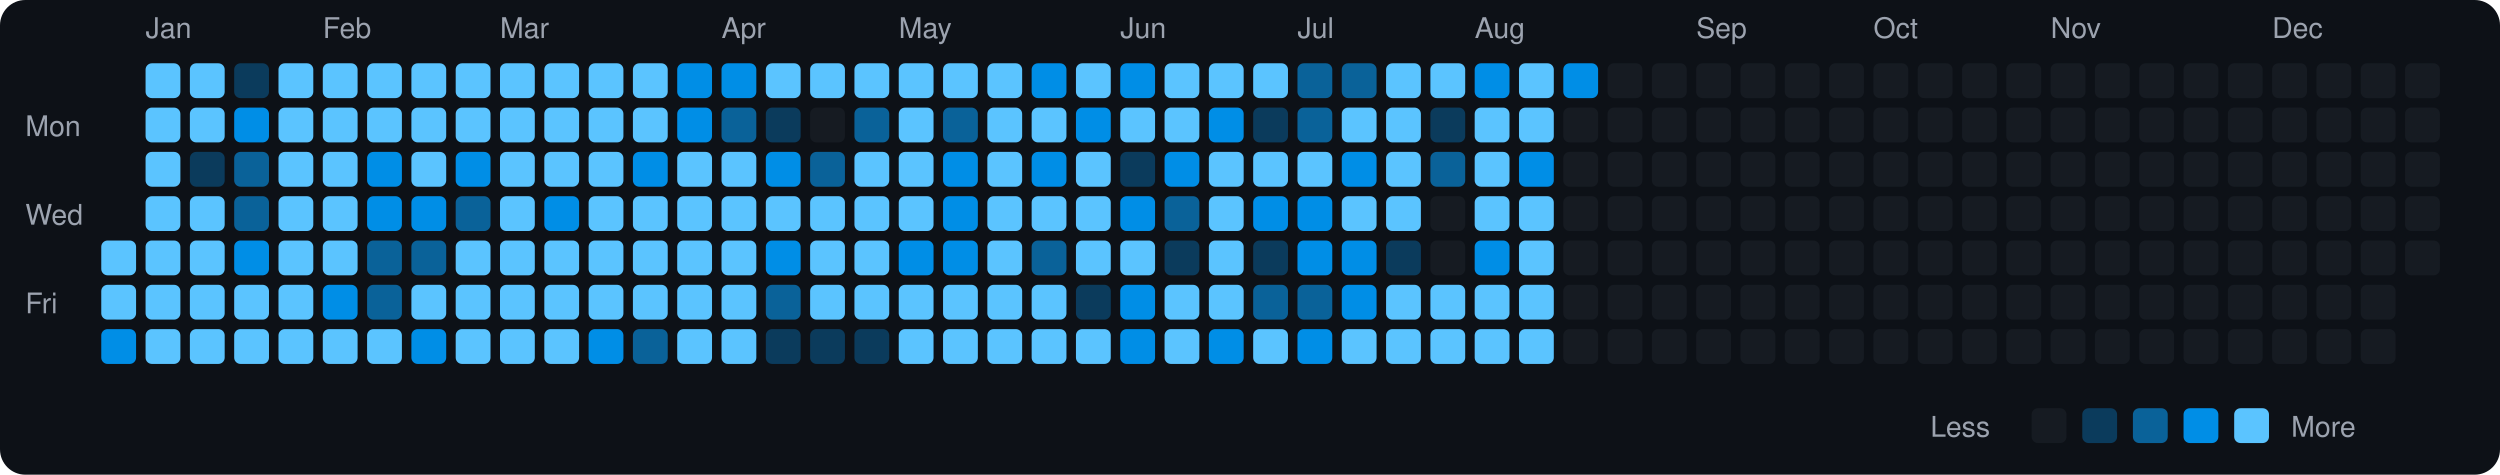
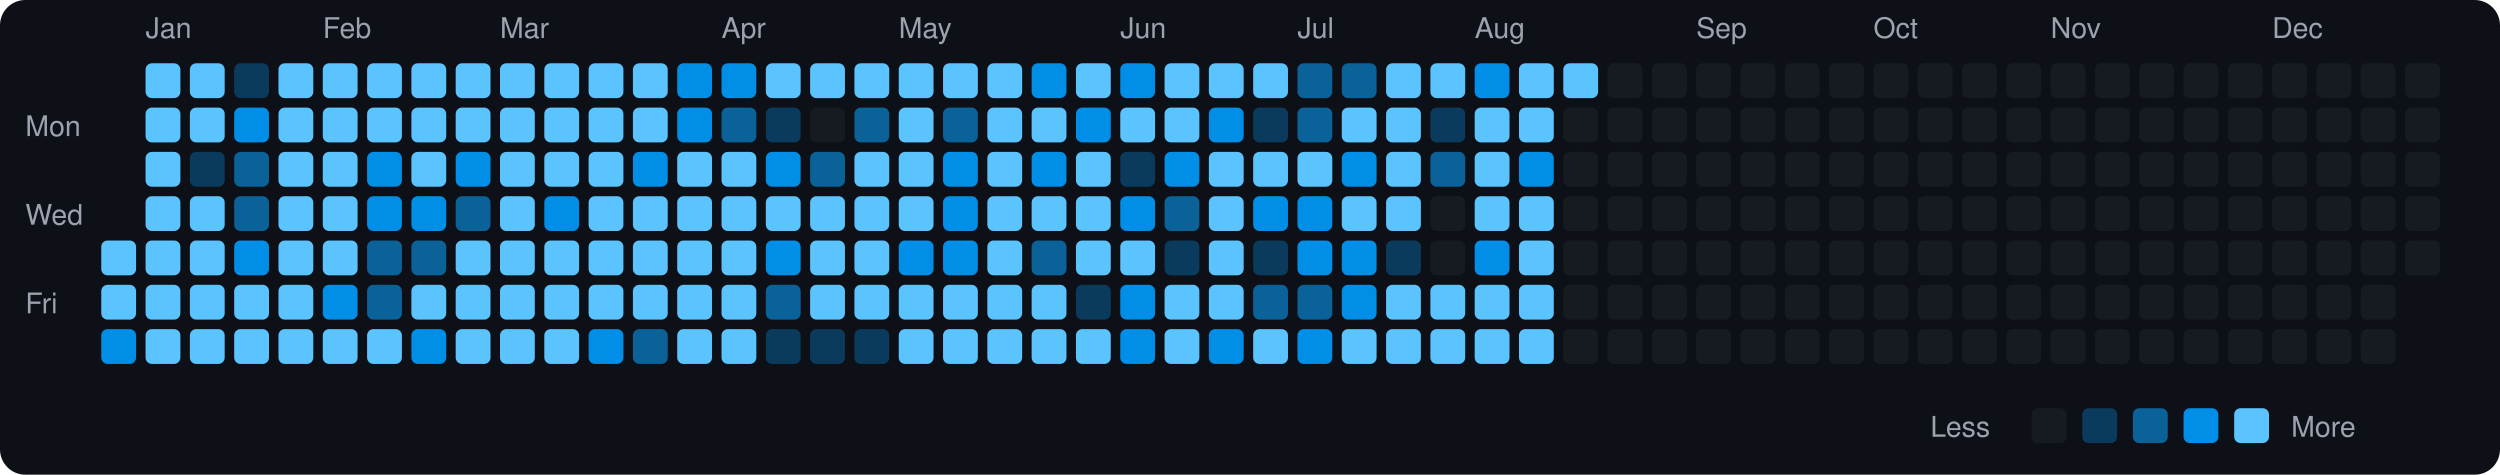
<svg xmlns="http://www.w3.org/2000/svg" viewBox="0 0 790 150" width="790" height="150">
  <rect width="790" height="150" fill="#0d1117" rx="8" ry="8" />
  <text x="8" y="43" fill="#9ca3af" font-size="9" font-family="-apple-system, BlinkMacSystemFont, 'Segoe UI', Helvetica, Arial, sans-serif">Mon</text>
  <text x="8" y="71" fill="#9ca3af" font-size="9" font-family="-apple-system, BlinkMacSystemFont, 'Segoe UI', Helvetica, Arial, sans-serif">Wed</text>
  <text x="8" y="99" fill="#9ca3af" font-size="9" font-family="-apple-system, BlinkMacSystemFont, 'Segoe UI', Helvetica, Arial, sans-serif">Fri</text>
  <rect x="32" y="76" width="11" height="11" rx="2" ry="2" fill="#5bc4ff">
    </rect>
  <rect x="32" y="90" width="11" height="11" rx="2" ry="2" fill="#5bc4ff">
    </rect>
  <rect x="32" y="104" width="11" height="11" rx="2" ry="2" fill="#008ee6">
    </rect>
  <text x="46" y="12" fill="#9ca3af" font-size="9" font-family="-apple-system, BlinkMacSystemFont, 'Segoe UI', Helvetica, Arial, sans-serif">Jan</text>
  <rect x="46" y="20" width="11" height="11" rx="2" ry="2" fill="#5bc4ff">
    </rect>
  <rect x="46" y="34" width="11" height="11" rx="2" ry="2" fill="#5bc4ff">
    </rect>
  <rect x="46" y="48" width="11" height="11" rx="2" ry="2" fill="#5bc4ff">
    </rect>
  <rect x="46" y="62" width="11" height="11" rx="2" ry="2" fill="#5bc4ff">
    </rect>
  <rect x="46" y="76" width="11" height="11" rx="2" ry="2" fill="#5bc4ff">
    </rect>
  <rect x="46" y="90" width="11" height="11" rx="2" ry="2" fill="#5bc4ff">
    </rect>
  <rect x="46" y="104" width="11" height="11" rx="2" ry="2" fill="#5bc4ff">
    </rect>
  <rect x="60" y="20" width="11" height="11" rx="2" ry="2" fill="#5bc4ff">
    </rect>
  <rect x="60" y="34" width="11" height="11" rx="2" ry="2" fill="#5bc4ff">
    </rect>
  <rect x="60" y="48" width="11" height="11" rx="2" ry="2" fill="#0b3b5c">
    </rect>
  <rect x="60" y="62" width="11" height="11" rx="2" ry="2" fill="#5bc4ff">
    </rect>
  <rect x="60" y="76" width="11" height="11" rx="2" ry="2" fill="#5bc4ff">
    </rect>
  <rect x="60" y="90" width="11" height="11" rx="2" ry="2" fill="#5bc4ff">
    </rect>
  <rect x="60" y="104" width="11" height="11" rx="2" ry="2" fill="#5bc4ff">
    </rect>
  <rect x="74" y="20" width="11" height="11" rx="2" ry="2" fill="#0b3b5c">
    </rect>
  <rect x="74" y="34" width="11" height="11" rx="2" ry="2" fill="#008ee6">
    </rect>
  <rect x="74" y="48" width="11" height="11" rx="2" ry="2" fill="#0a6299">
    </rect>
  <rect x="74" y="62" width="11" height="11" rx="2" ry="2" fill="#0a6299">
    </rect>
  <rect x="74" y="76" width="11" height="11" rx="2" ry="2" fill="#008ee6">
    </rect>
  <rect x="74" y="90" width="11" height="11" rx="2" ry="2" fill="#5bc4ff">
    </rect>
  <rect x="74" y="104" width="11" height="11" rx="2" ry="2" fill="#5bc4ff">
    </rect>
  <rect x="88" y="20" width="11" height="11" rx="2" ry="2" fill="#5bc4ff">
    </rect>
  <rect x="88" y="34" width="11" height="11" rx="2" ry="2" fill="#5bc4ff">
    </rect>
  <rect x="88" y="48" width="11" height="11" rx="2" ry="2" fill="#5bc4ff">
    </rect>
  <rect x="88" y="62" width="11" height="11" rx="2" ry="2" fill="#5bc4ff">
    </rect>
  <rect x="88" y="76" width="11" height="11" rx="2" ry="2" fill="#5bc4ff">
    </rect>
  <rect x="88" y="90" width="11" height="11" rx="2" ry="2" fill="#5bc4ff">
    </rect>
  <rect x="88" y="104" width="11" height="11" rx="2" ry="2" fill="#5bc4ff">
    </rect>
  <text x="102" y="12" fill="#9ca3af" font-size="9" font-family="-apple-system, BlinkMacSystemFont, 'Segoe UI', Helvetica, Arial, sans-serif">Feb</text>
  <rect x="102" y="20" width="11" height="11" rx="2" ry="2" fill="#5bc4ff">
    </rect>
  <rect x="102" y="34" width="11" height="11" rx="2" ry="2" fill="#5bc4ff">
    </rect>
  <rect x="102" y="48" width="11" height="11" rx="2" ry="2" fill="#5bc4ff">
    </rect>
  <rect x="102" y="62" width="11" height="11" rx="2" ry="2" fill="#5bc4ff">
    </rect>
  <rect x="102" y="76" width="11" height="11" rx="2" ry="2" fill="#5bc4ff">
    </rect>
  <rect x="102" y="90" width="11" height="11" rx="2" ry="2" fill="#008ee6">
    </rect>
  <rect x="102" y="104" width="11" height="11" rx="2" ry="2" fill="#5bc4ff">
    </rect>
  <rect x="116" y="20" width="11" height="11" rx="2" ry="2" fill="#5bc4ff">
    </rect>
  <rect x="116" y="34" width="11" height="11" rx="2" ry="2" fill="#5bc4ff">
    </rect>
  <rect x="116" y="48" width="11" height="11" rx="2" ry="2" fill="#008ee6">
    </rect>
  <rect x="116" y="62" width="11" height="11" rx="2" ry="2" fill="#008ee6">
    </rect>
  <rect x="116" y="76" width="11" height="11" rx="2" ry="2" fill="#0a6299">
    </rect>
  <rect x="116" y="90" width="11" height="11" rx="2" ry="2" fill="#0a6299">
    </rect>
  <rect x="116" y="104" width="11" height="11" rx="2" ry="2" fill="#5bc4ff">
    </rect>
  <rect x="130" y="20" width="11" height="11" rx="2" ry="2" fill="#5bc4ff">
    </rect>
  <rect x="130" y="34" width="11" height="11" rx="2" ry="2" fill="#5bc4ff">
    </rect>
  <rect x="130" y="48" width="11" height="11" rx="2" ry="2" fill="#5bc4ff">
    </rect>
  <rect x="130" y="62" width="11" height="11" rx="2" ry="2" fill="#008ee6">
    </rect>
  <rect x="130" y="76" width="11" height="11" rx="2" ry="2" fill="#0a6299">
    </rect>
  <rect x="130" y="90" width="11" height="11" rx="2" ry="2" fill="#5bc4ff">
    </rect>
  <rect x="130" y="104" width="11" height="11" rx="2" ry="2" fill="#008ee6">
    </rect>
  <rect x="144" y="20" width="11" height="11" rx="2" ry="2" fill="#5bc4ff">
    </rect>
  <rect x="144" y="34" width="11" height="11" rx="2" ry="2" fill="#5bc4ff">
    </rect>
  <rect x="144" y="48" width="11" height="11" rx="2" ry="2" fill="#008ee6">
    </rect>
  <rect x="144" y="62" width="11" height="11" rx="2" ry="2" fill="#0a6299">
    </rect>
  <rect x="144" y="76" width="11" height="11" rx="2" ry="2" fill="#5bc4ff">
    </rect>
  <rect x="144" y="90" width="11" height="11" rx="2" ry="2" fill="#5bc4ff">
    </rect>
  <rect x="144" y="104" width="11" height="11" rx="2" ry="2" fill="#5bc4ff">
    </rect>
  <text x="158" y="12" fill="#9ca3af" font-size="9" font-family="-apple-system, BlinkMacSystemFont, 'Segoe UI', Helvetica, Arial, sans-serif">Mar</text>
  <rect x="158" y="20" width="11" height="11" rx="2" ry="2" fill="#5bc4ff">
    </rect>
  <rect x="158" y="34" width="11" height="11" rx="2" ry="2" fill="#5bc4ff">
    </rect>
  <rect x="158" y="48" width="11" height="11" rx="2" ry="2" fill="#5bc4ff">
    </rect>
  <rect x="158" y="62" width="11" height="11" rx="2" ry="2" fill="#5bc4ff">
    </rect>
  <rect x="158" y="76" width="11" height="11" rx="2" ry="2" fill="#5bc4ff">
    </rect>
  <rect x="158" y="90" width="11" height="11" rx="2" ry="2" fill="#5bc4ff">
    </rect>
  <rect x="158" y="104" width="11" height="11" rx="2" ry="2" fill="#5bc4ff">
    </rect>
  <rect x="172" y="20" width="11" height="11" rx="2" ry="2" fill="#5bc4ff">
    </rect>
  <rect x="172" y="34" width="11" height="11" rx="2" ry="2" fill="#5bc4ff">
    </rect>
  <rect x="172" y="48" width="11" height="11" rx="2" ry="2" fill="#5bc4ff">
    </rect>
  <rect x="172" y="62" width="11" height="11" rx="2" ry="2" fill="#008ee6">
    </rect>
  <rect x="172" y="76" width="11" height="11" rx="2" ry="2" fill="#5bc4ff">
    </rect>
  <rect x="172" y="90" width="11" height="11" rx="2" ry="2" fill="#5bc4ff">
    </rect>
  <rect x="172" y="104" width="11" height="11" rx="2" ry="2" fill="#5bc4ff">
    </rect>
  <rect x="186" y="20" width="11" height="11" rx="2" ry="2" fill="#5bc4ff">
    </rect>
  <rect x="186" y="34" width="11" height="11" rx="2" ry="2" fill="#5bc4ff">
    </rect>
  <rect x="186" y="48" width="11" height="11" rx="2" ry="2" fill="#5bc4ff">
    </rect>
  <rect x="186" y="62" width="11" height="11" rx="2" ry="2" fill="#5bc4ff">
    </rect>
  <rect x="186" y="76" width="11" height="11" rx="2" ry="2" fill="#5bc4ff">
    </rect>
  <rect x="186" y="90" width="11" height="11" rx="2" ry="2" fill="#5bc4ff">
    </rect>
  <rect x="186" y="104" width="11" height="11" rx="2" ry="2" fill="#008ee6">
    </rect>
  <rect x="200" y="20" width="11" height="11" rx="2" ry="2" fill="#5bc4ff">
    </rect>
  <rect x="200" y="34" width="11" height="11" rx="2" ry="2" fill="#5bc4ff">
    </rect>
  <rect x="200" y="48" width="11" height="11" rx="2" ry="2" fill="#008ee6">
    </rect>
  <rect x="200" y="62" width="11" height="11" rx="2" ry="2" fill="#5bc4ff">
    </rect>
  <rect x="200" y="76" width="11" height="11" rx="2" ry="2" fill="#5bc4ff">
    </rect>
  <rect x="200" y="90" width="11" height="11" rx="2" ry="2" fill="#5bc4ff">
    </rect>
  <rect x="200" y="104" width="11" height="11" rx="2" ry="2" fill="#0a6299">
    </rect>
  <rect x="214" y="20" width="11" height="11" rx="2" ry="2" fill="#008ee6">
    </rect>
  <rect x="214" y="34" width="11" height="11" rx="2" ry="2" fill="#008ee6">
    </rect>
  <rect x="214" y="48" width="11" height="11" rx="2" ry="2" fill="#5bc4ff">
    </rect>
  <rect x="214" y="62" width="11" height="11" rx="2" ry="2" fill="#5bc4ff">
    </rect>
  <rect x="214" y="76" width="11" height="11" rx="2" ry="2" fill="#5bc4ff">
    </rect>
  <rect x="214" y="90" width="11" height="11" rx="2" ry="2" fill="#5bc4ff">
    </rect>
  <rect x="214" y="104" width="11" height="11" rx="2" ry="2" fill="#5bc4ff">
    </rect>
  <text x="228" y="12" fill="#9ca3af" font-size="9" font-family="-apple-system, BlinkMacSystemFont, 'Segoe UI', Helvetica, Arial, sans-serif">Apr</text>
  <rect x="228" y="20" width="11" height="11" rx="2" ry="2" fill="#008ee6">
    </rect>
  <rect x="228" y="34" width="11" height="11" rx="2" ry="2" fill="#0a6299">
    </rect>
  <rect x="228" y="48" width="11" height="11" rx="2" ry="2" fill="#5bc4ff">
    </rect>
  <rect x="228" y="62" width="11" height="11" rx="2" ry="2" fill="#5bc4ff">
    </rect>
  <rect x="228" y="76" width="11" height="11" rx="2" ry="2" fill="#5bc4ff">
    </rect>
  <rect x="228" y="90" width="11" height="11" rx="2" ry="2" fill="#5bc4ff">
    </rect>
  <rect x="228" y="104" width="11" height="11" rx="2" ry="2" fill="#5bc4ff">
    </rect>
  <rect x="242" y="20" width="11" height="11" rx="2" ry="2" fill="#5bc4ff">
    </rect>
  <rect x="242" y="34" width="11" height="11" rx="2" ry="2" fill="#0b3b5c">
    </rect>
  <rect x="242" y="48" width="11" height="11" rx="2" ry="2" fill="#008ee6">
    </rect>
  <rect x="242" y="62" width="11" height="11" rx="2" ry="2" fill="#5bc4ff">
    </rect>
  <rect x="242" y="76" width="11" height="11" rx="2" ry="2" fill="#008ee6">
    </rect>
  <rect x="242" y="90" width="11" height="11" rx="2" ry="2" fill="#0a6299">
    </rect>
  <rect x="242" y="104" width="11" height="11" rx="2" ry="2" fill="#0b3b5c">
    </rect>
  <rect x="256" y="20" width="11" height="11" rx="2" ry="2" fill="#5bc4ff">
    </rect>
  <rect x="256" y="34" width="11" height="11" rx="2" ry="2" fill="#161b22">
    </rect>
  <rect x="256" y="48" width="11" height="11" rx="2" ry="2" fill="#0a6299">
    </rect>
  <rect x="256" y="62" width="11" height="11" rx="2" ry="2" fill="#5bc4ff">
    </rect>
  <rect x="256" y="76" width="11" height="11" rx="2" ry="2" fill="#5bc4ff">
    </rect>
  <rect x="256" y="90" width="11" height="11" rx="2" ry="2" fill="#5bc4ff">
    </rect>
  <rect x="256" y="104" width="11" height="11" rx="2" ry="2" fill="#0b3b5c">
    </rect>
  <rect x="270" y="20" width="11" height="11" rx="2" ry="2" fill="#5bc4ff">
    </rect>
  <rect x="270" y="34" width="11" height="11" rx="2" ry="2" fill="#0a6299">
    </rect>
  <rect x="270" y="48" width="11" height="11" rx="2" ry="2" fill="#5bc4ff">
    </rect>
  <rect x="270" y="62" width="11" height="11" rx="2" ry="2" fill="#5bc4ff">
    </rect>
  <rect x="270" y="76" width="11" height="11" rx="2" ry="2" fill="#5bc4ff">
    </rect>
  <rect x="270" y="90" width="11" height="11" rx="2" ry="2" fill="#5bc4ff">
    </rect>
  <rect x="270" y="104" width="11" height="11" rx="2" ry="2" fill="#0b3b5c">
    </rect>
  <text x="284" y="12" fill="#9ca3af" font-size="9" font-family="-apple-system, BlinkMacSystemFont, 'Segoe UI', Helvetica, Arial, sans-serif">May</text>
  <rect x="284" y="20" width="11" height="11" rx="2" ry="2" fill="#5bc4ff">
    </rect>
  <rect x="284" y="34" width="11" height="11" rx="2" ry="2" fill="#5bc4ff">
    </rect>
  <rect x="284" y="48" width="11" height="11" rx="2" ry="2" fill="#5bc4ff">
    </rect>
  <rect x="284" y="62" width="11" height="11" rx="2" ry="2" fill="#5bc4ff">
    </rect>
  <rect x="284" y="76" width="11" height="11" rx="2" ry="2" fill="#008ee6">
    </rect>
  <rect x="284" y="90" width="11" height="11" rx="2" ry="2" fill="#5bc4ff">
    </rect>
  <rect x="284" y="104" width="11" height="11" rx="2" ry="2" fill="#5bc4ff">
    </rect>
  <rect x="298" y="20" width="11" height="11" rx="2" ry="2" fill="#5bc4ff">
    </rect>
  <rect x="298" y="34" width="11" height="11" rx="2" ry="2" fill="#0a6299">
    </rect>
  <rect x="298" y="48" width="11" height="11" rx="2" ry="2" fill="#008ee6">
    </rect>
  <rect x="298" y="62" width="11" height="11" rx="2" ry="2" fill="#008ee6">
    </rect>
  <rect x="298" y="76" width="11" height="11" rx="2" ry="2" fill="#008ee6">
    </rect>
  <rect x="298" y="90" width="11" height="11" rx="2" ry="2" fill="#5bc4ff">
    </rect>
  <rect x="298" y="104" width="11" height="11" rx="2" ry="2" fill="#5bc4ff">
    </rect>
  <rect x="312" y="20" width="11" height="11" rx="2" ry="2" fill="#5bc4ff">
    </rect>
  <rect x="312" y="34" width="11" height="11" rx="2" ry="2" fill="#5bc4ff">
    </rect>
  <rect x="312" y="48" width="11" height="11" rx="2" ry="2" fill="#5bc4ff">
    </rect>
  <rect x="312" y="62" width="11" height="11" rx="2" ry="2" fill="#5bc4ff">
    </rect>
  <rect x="312" y="76" width="11" height="11" rx="2" ry="2" fill="#5bc4ff">
    </rect>
  <rect x="312" y="90" width="11" height="11" rx="2" ry="2" fill="#5bc4ff">
    </rect>
  <rect x="312" y="104" width="11" height="11" rx="2" ry="2" fill="#5bc4ff">
    </rect>
  <rect x="326" y="20" width="11" height="11" rx="2" ry="2" fill="#008ee6">
    </rect>
  <rect x="326" y="34" width="11" height="11" rx="2" ry="2" fill="#5bc4ff">
    </rect>
  <rect x="326" y="48" width="11" height="11" rx="2" ry="2" fill="#008ee6">
    </rect>
  <rect x="326" y="62" width="11" height="11" rx="2" ry="2" fill="#5bc4ff">
    </rect>
  <rect x="326" y="76" width="11" height="11" rx="2" ry="2" fill="#0a6299">
    </rect>
  <rect x="326" y="90" width="11" height="11" rx="2" ry="2" fill="#5bc4ff">
    </rect>
  <rect x="326" y="104" width="11" height="11" rx="2" ry="2" fill="#5bc4ff">
    </rect>
  <rect x="340" y="20" width="11" height="11" rx="2" ry="2" fill="#5bc4ff">
    </rect>
  <rect x="340" y="34" width="11" height="11" rx="2" ry="2" fill="#008ee6">
    </rect>
  <rect x="340" y="48" width="11" height="11" rx="2" ry="2" fill="#5bc4ff">
    </rect>
  <rect x="340" y="62" width="11" height="11" rx="2" ry="2" fill="#5bc4ff">
    </rect>
  <rect x="340" y="76" width="11" height="11" rx="2" ry="2" fill="#5bc4ff">
    </rect>
  <rect x="340" y="90" width="11" height="11" rx="2" ry="2" fill="#0b3b5c">
    </rect>
  <rect x="340" y="104" width="11" height="11" rx="2" ry="2" fill="#5bc4ff">
    </rect>
  <text x="354" y="12" fill="#9ca3af" font-size="9" font-family="-apple-system, BlinkMacSystemFont, 'Segoe UI', Helvetica, Arial, sans-serif">Jun</text>
  <rect x="354" y="20" width="11" height="11" rx="2" ry="2" fill="#008ee6">
    </rect>
  <rect x="354" y="34" width="11" height="11" rx="2" ry="2" fill="#5bc4ff">
    </rect>
  <rect x="354" y="48" width="11" height="11" rx="2" ry="2" fill="#0b3b5c">
    </rect>
  <rect x="354" y="62" width="11" height="11" rx="2" ry="2" fill="#008ee6">
    </rect>
  <rect x="354" y="76" width="11" height="11" rx="2" ry="2" fill="#5bc4ff">
    </rect>
  <rect x="354" y="90" width="11" height="11" rx="2" ry="2" fill="#008ee6">
    </rect>
  <rect x="354" y="104" width="11" height="11" rx="2" ry="2" fill="#008ee6">
    </rect>
  <rect x="368" y="20" width="11" height="11" rx="2" ry="2" fill="#5bc4ff">
    </rect>
  <rect x="368" y="34" width="11" height="11" rx="2" ry="2" fill="#5bc4ff">
    </rect>
  <rect x="368" y="48" width="11" height="11" rx="2" ry="2" fill="#008ee6">
    </rect>
  <rect x="368" y="62" width="11" height="11" rx="2" ry="2" fill="#0a6299">
    </rect>
  <rect x="368" y="76" width="11" height="11" rx="2" ry="2" fill="#0b3b5c">
    </rect>
  <rect x="368" y="90" width="11" height="11" rx="2" ry="2" fill="#5bc4ff">
    </rect>
  <rect x="368" y="104" width="11" height="11" rx="2" ry="2" fill="#5bc4ff">
    </rect>
  <rect x="382" y="20" width="11" height="11" rx="2" ry="2" fill="#5bc4ff">
    </rect>
  <rect x="382" y="34" width="11" height="11" rx="2" ry="2" fill="#008ee6">
    </rect>
  <rect x="382" y="48" width="11" height="11" rx="2" ry="2" fill="#5bc4ff">
    </rect>
  <rect x="382" y="62" width="11" height="11" rx="2" ry="2" fill="#5bc4ff">
    </rect>
  <rect x="382" y="76" width="11" height="11" rx="2" ry="2" fill="#5bc4ff">
    </rect>
  <rect x="382" y="90" width="11" height="11" rx="2" ry="2" fill="#5bc4ff">
    </rect>
  <rect x="382" y="104" width="11" height="11" rx="2" ry="2" fill="#008ee6">
    </rect>
  <rect x="396" y="20" width="11" height="11" rx="2" ry="2" fill="#5bc4ff">
    </rect>
  <rect x="396" y="34" width="11" height="11" rx="2" ry="2" fill="#0b3b5c">
    </rect>
  <rect x="396" y="48" width="11" height="11" rx="2" ry="2" fill="#5bc4ff">
    </rect>
  <rect x="396" y="62" width="11" height="11" rx="2" ry="2" fill="#008ee6">
    </rect>
  <rect x="396" y="76" width="11" height="11" rx="2" ry="2" fill="#0b3b5c">
    </rect>
  <rect x="396" y="90" width="11" height="11" rx="2" ry="2" fill="#0a6299">
    </rect>
  <rect x="396" y="104" width="11" height="11" rx="2" ry="2" fill="#5bc4ff">
    </rect>
  <text x="410" y="12" fill="#9ca3af" font-size="9" font-family="-apple-system, BlinkMacSystemFont, 'Segoe UI', Helvetica, Arial, sans-serif">Jul</text>
  <rect x="410" y="20" width="11" height="11" rx="2" ry="2" fill="#0a6299">
    </rect>
  <rect x="410" y="34" width="11" height="11" rx="2" ry="2" fill="#0a6299">
    </rect>
  <rect x="410" y="48" width="11" height="11" rx="2" ry="2" fill="#5bc4ff">
    </rect>
  <rect x="410" y="62" width="11" height="11" rx="2" ry="2" fill="#008ee6">
    </rect>
  <rect x="410" y="76" width="11" height="11" rx="2" ry="2" fill="#008ee6">
    </rect>
  <rect x="410" y="90" width="11" height="11" rx="2" ry="2" fill="#0a6299">
    </rect>
  <rect x="410" y="104" width="11" height="11" rx="2" ry="2" fill="#008ee6">
    </rect>
  <rect x="424" y="20" width="11" height="11" rx="2" ry="2" fill="#0a6299">
    </rect>
  <rect x="424" y="34" width="11" height="11" rx="2" ry="2" fill="#5bc4ff">
    </rect>
  <rect x="424" y="48" width="11" height="11" rx="2" ry="2" fill="#008ee6">
    </rect>
  <rect x="424" y="62" width="11" height="11" rx="2" ry="2" fill="#5bc4ff">
    </rect>
  <rect x="424" y="76" width="11" height="11" rx="2" ry="2" fill="#008ee6">
    </rect>
  <rect x="424" y="90" width="11" height="11" rx="2" ry="2" fill="#008ee6">
    </rect>
  <rect x="424" y="104" width="11" height="11" rx="2" ry="2" fill="#5bc4ff">
    </rect>
  <rect x="438" y="20" width="11" height="11" rx="2" ry="2" fill="#5bc4ff">
    </rect>
  <rect x="438" y="34" width="11" height="11" rx="2" ry="2" fill="#5bc4ff">
    </rect>
  <rect x="438" y="48" width="11" height="11" rx="2" ry="2" fill="#5bc4ff">
    </rect>
  <rect x="438" y="62" width="11" height="11" rx="2" ry="2" fill="#5bc4ff">
    </rect>
  <rect x="438" y="76" width="11" height="11" rx="2" ry="2" fill="#0b3b5c">
    </rect>
  <rect x="438" y="90" width="11" height="11" rx="2" ry="2" fill="#5bc4ff">
    </rect>
  <rect x="438" y="104" width="11" height="11" rx="2" ry="2" fill="#5bc4ff">
    </rect>
  <rect x="452" y="20" width="11" height="11" rx="2" ry="2" fill="#5bc4ff">
    </rect>
  <rect x="452" y="34" width="11" height="11" rx="2" ry="2" fill="#0b3b5c">
    </rect>
  <rect x="452" y="48" width="11" height="11" rx="2" ry="2" fill="#0a6299">
    </rect>
  <rect x="452" y="62" width="11" height="11" rx="2" ry="2" fill="#161b22">
    </rect>
  <rect x="452" y="76" width="11" height="11" rx="2" ry="2" fill="#161b22">
    </rect>
  <rect x="452" y="90" width="11" height="11" rx="2" ry="2" fill="#5bc4ff">
    </rect>
  <rect x="452" y="104" width="11" height="11" rx="2" ry="2" fill="#5bc4ff">
    </rect>
  <text x="466" y="12" fill="#9ca3af" font-size="9" font-family="-apple-system, BlinkMacSystemFont, 'Segoe UI', Helvetica, Arial, sans-serif">Aug</text>
  <rect x="466" y="20" width="11" height="11" rx="2" ry="2" fill="#008ee6">
    </rect>
  <rect x="466" y="34" width="11" height="11" rx="2" ry="2" fill="#5bc4ff">
    </rect>
  <rect x="466" y="48" width="11" height="11" rx="2" ry="2" fill="#5bc4ff">
    </rect>
  <rect x="466" y="62" width="11" height="11" rx="2" ry="2" fill="#5bc4ff">
    </rect>
  <rect x="466" y="76" width="11" height="11" rx="2" ry="2" fill="#008ee6">
    </rect>
  <rect x="466" y="90" width="11" height="11" rx="2" ry="2" fill="#5bc4ff">
    </rect>
  <rect x="466" y="104" width="11" height="11" rx="2" ry="2" fill="#5bc4ff">
    </rect>
  <rect x="480" y="20" width="11" height="11" rx="2" ry="2" fill="#5bc4ff">
    </rect>
  <rect x="480" y="34" width="11" height="11" rx="2" ry="2" fill="#5bc4ff">
    </rect>
  <rect x="480" y="48" width="11" height="11" rx="2" ry="2" fill="#008ee6">
    </rect>
  <rect x="480" y="62" width="11" height="11" rx="2" ry="2" fill="#5bc4ff">
    </rect>
  <rect x="480" y="76" width="11" height="11" rx="2" ry="2" fill="#5bc4ff">
    </rect>
  <rect x="480" y="90" width="11" height="11" rx="2" ry="2" fill="#5bc4ff">
    </rect>
  <rect x="480" y="104" width="11" height="11" rx="2" ry="2" fill="#5bc4ff">
    </rect>
-   <rect x="494" y="20" width="11" height="11" rx="2" ry="2" fill="#008ee6">
+   <rect x="494" y="20" width="11" height="11" rx="2" ry="2" fill="#5bc4ff">
    </rect>
  <rect x="494" y="34" width="11" height="11" rx="2" ry="2" fill="#161b22">
    </rect>
  <rect x="494" y="48" width="11" height="11" rx="2" ry="2" fill="#161b22">
    </rect>
  <rect x="494" y="62" width="11" height="11" rx="2" ry="2" fill="#161b22">
    </rect>
  <rect x="494" y="76" width="11" height="11" rx="2" ry="2" fill="#161b22">
    </rect>
  <rect x="494" y="90" width="11" height="11" rx="2" ry="2" fill="#161b22">
    </rect>
  <rect x="494" y="104" width="11" height="11" rx="2" ry="2" fill="#161b22">
    </rect>
  <rect x="508" y="20" width="11" height="11" rx="2" ry="2" fill="#161b22">
    </rect>
  <rect x="508" y="34" width="11" height="11" rx="2" ry="2" fill="#161b22">
    </rect>
  <rect x="508" y="48" width="11" height="11" rx="2" ry="2" fill="#161b22">
    </rect>
  <rect x="508" y="62" width="11" height="11" rx="2" ry="2" fill="#161b22">
    </rect>
  <rect x="508" y="76" width="11" height="11" rx="2" ry="2" fill="#161b22">
    </rect>
  <rect x="508" y="90" width="11" height="11" rx="2" ry="2" fill="#161b22">
    </rect>
  <rect x="508" y="104" width="11" height="11" rx="2" ry="2" fill="#161b22">
    </rect>
  <rect x="522" y="20" width="11" height="11" rx="2" ry="2" fill="#161b22">
    </rect>
  <rect x="522" y="34" width="11" height="11" rx="2" ry="2" fill="#161b22">
    </rect>
  <rect x="522" y="48" width="11" height="11" rx="2" ry="2" fill="#161b22">
    </rect>
  <rect x="522" y="62" width="11" height="11" rx="2" ry="2" fill="#161b22">
    </rect>
  <rect x="522" y="76" width="11" height="11" rx="2" ry="2" fill="#161b22">
    </rect>
  <rect x="522" y="90" width="11" height="11" rx="2" ry="2" fill="#161b22">
    </rect>
  <rect x="522" y="104" width="11" height="11" rx="2" ry="2" fill="#161b22">
    </rect>
  <text x="536" y="12" fill="#9ca3af" font-size="9" font-family="-apple-system, BlinkMacSystemFont, 'Segoe UI', Helvetica, Arial, sans-serif">Sep</text>
  <rect x="536" y="20" width="11" height="11" rx="2" ry="2" fill="#161b22">
    </rect>
  <rect x="536" y="34" width="11" height="11" rx="2" ry="2" fill="#161b22">
    </rect>
  <rect x="536" y="48" width="11" height="11" rx="2" ry="2" fill="#161b22">
    </rect>
  <rect x="536" y="62" width="11" height="11" rx="2" ry="2" fill="#161b22">
    </rect>
  <rect x="536" y="76" width="11" height="11" rx="2" ry="2" fill="#161b22">
    </rect>
  <rect x="536" y="90" width="11" height="11" rx="2" ry="2" fill="#161b22">
    </rect>
  <rect x="536" y="104" width="11" height="11" rx="2" ry="2" fill="#161b22">
    </rect>
  <rect x="550" y="20" width="11" height="11" rx="2" ry="2" fill="#161b22">
    </rect>
  <rect x="550" y="34" width="11" height="11" rx="2" ry="2" fill="#161b22">
    </rect>
  <rect x="550" y="48" width="11" height="11" rx="2" ry="2" fill="#161b22">
    </rect>
  <rect x="550" y="62" width="11" height="11" rx="2" ry="2" fill="#161b22">
    </rect>
  <rect x="550" y="76" width="11" height="11" rx="2" ry="2" fill="#161b22">
    </rect>
  <rect x="550" y="90" width="11" height="11" rx="2" ry="2" fill="#161b22">
    </rect>
  <rect x="550" y="104" width="11" height="11" rx="2" ry="2" fill="#161b22">
    </rect>
  <rect x="564" y="20" width="11" height="11" rx="2" ry="2" fill="#161b22">
    </rect>
  <rect x="564" y="34" width="11" height="11" rx="2" ry="2" fill="#161b22">
    </rect>
  <rect x="564" y="48" width="11" height="11" rx="2" ry="2" fill="#161b22">
    </rect>
  <rect x="564" y="62" width="11" height="11" rx="2" ry="2" fill="#161b22">
    </rect>
  <rect x="564" y="76" width="11" height="11" rx="2" ry="2" fill="#161b22">
    </rect>
  <rect x="564" y="90" width="11" height="11" rx="2" ry="2" fill="#161b22">
    </rect>
  <rect x="564" y="104" width="11" height="11" rx="2" ry="2" fill="#161b22">
    </rect>
  <rect x="578" y="20" width="11" height="11" rx="2" ry="2" fill="#161b22">
    </rect>
  <rect x="578" y="34" width="11" height="11" rx="2" ry="2" fill="#161b22">
    </rect>
  <rect x="578" y="48" width="11" height="11" rx="2" ry="2" fill="#161b22">
    </rect>
  <rect x="578" y="62" width="11" height="11" rx="2" ry="2" fill="#161b22">
    </rect>
  <rect x="578" y="76" width="11" height="11" rx="2" ry="2" fill="#161b22">
    </rect>
  <rect x="578" y="90" width="11" height="11" rx="2" ry="2" fill="#161b22">
    </rect>
  <rect x="578" y="104" width="11" height="11" rx="2" ry="2" fill="#161b22">
    </rect>
  <text x="592" y="12" fill="#9ca3af" font-size="9" font-family="-apple-system, BlinkMacSystemFont, 'Segoe UI', Helvetica, Arial, sans-serif">Oct</text>
  <rect x="592" y="20" width="11" height="11" rx="2" ry="2" fill="#161b22">
    </rect>
  <rect x="592" y="34" width="11" height="11" rx="2" ry="2" fill="#161b22">
    </rect>
  <rect x="592" y="48" width="11" height="11" rx="2" ry="2" fill="#161b22">
    </rect>
  <rect x="592" y="62" width="11" height="11" rx="2" ry="2" fill="#161b22">
    </rect>
  <rect x="592" y="76" width="11" height="11" rx="2" ry="2" fill="#161b22">
    </rect>
  <rect x="592" y="90" width="11" height="11" rx="2" ry="2" fill="#161b22">
    </rect>
  <rect x="592" y="104" width="11" height="11" rx="2" ry="2" fill="#161b22">
    </rect>
  <rect x="606" y="20" width="11" height="11" rx="2" ry="2" fill="#161b22">
    </rect>
  <rect x="606" y="34" width="11" height="11" rx="2" ry="2" fill="#161b22">
    </rect>
  <rect x="606" y="48" width="11" height="11" rx="2" ry="2" fill="#161b22">
    </rect>
  <rect x="606" y="62" width="11" height="11" rx="2" ry="2" fill="#161b22">
    </rect>
  <rect x="606" y="76" width="11" height="11" rx="2" ry="2" fill="#161b22">
    </rect>
  <rect x="606" y="90" width="11" height="11" rx="2" ry="2" fill="#161b22">
    </rect>
  <rect x="606" y="104" width="11" height="11" rx="2" ry="2" fill="#161b22">
    </rect>
  <rect x="620" y="20" width="11" height="11" rx="2" ry="2" fill="#161b22">
    </rect>
  <rect x="620" y="34" width="11" height="11" rx="2" ry="2" fill="#161b22">
    </rect>
  <rect x="620" y="48" width="11" height="11" rx="2" ry="2" fill="#161b22">
    </rect>
  <rect x="620" y="62" width="11" height="11" rx="2" ry="2" fill="#161b22">
    </rect>
  <rect x="620" y="76" width="11" height="11" rx="2" ry="2" fill="#161b22">
    </rect>
  <rect x="620" y="90" width="11" height="11" rx="2" ry="2" fill="#161b22">
    </rect>
  <rect x="620" y="104" width="11" height="11" rx="2" ry="2" fill="#161b22">
    </rect>
  <rect x="634" y="20" width="11" height="11" rx="2" ry="2" fill="#161b22">
    </rect>
  <rect x="634" y="34" width="11" height="11" rx="2" ry="2" fill="#161b22">
    </rect>
  <rect x="634" y="48" width="11" height="11" rx="2" ry="2" fill="#161b22">
    </rect>
  <rect x="634" y="62" width="11" height="11" rx="2" ry="2" fill="#161b22">
    </rect>
  <rect x="634" y="76" width="11" height="11" rx="2" ry="2" fill="#161b22">
    </rect>
  <rect x="634" y="90" width="11" height="11" rx="2" ry="2" fill="#161b22">
    </rect>
  <rect x="634" y="104" width="11" height="11" rx="2" ry="2" fill="#161b22">
    </rect>
  <text x="648" y="12" fill="#9ca3af" font-size="9" font-family="-apple-system, BlinkMacSystemFont, 'Segoe UI', Helvetica, Arial, sans-serif">Nov</text>
  <rect x="648" y="20" width="11" height="11" rx="2" ry="2" fill="#161b22">
    </rect>
  <rect x="648" y="34" width="11" height="11" rx="2" ry="2" fill="#161b22">
    </rect>
  <rect x="648" y="48" width="11" height="11" rx="2" ry="2" fill="#161b22">
    </rect>
  <rect x="648" y="62" width="11" height="11" rx="2" ry="2" fill="#161b22">
    </rect>
  <rect x="648" y="76" width="11" height="11" rx="2" ry="2" fill="#161b22">
    </rect>
  <rect x="648" y="90" width="11" height="11" rx="2" ry="2" fill="#161b22">
    </rect>
  <rect x="648" y="104" width="11" height="11" rx="2" ry="2" fill="#161b22">
    </rect>
  <rect x="662" y="20" width="11" height="11" rx="2" ry="2" fill="#161b22">
    </rect>
  <rect x="662" y="34" width="11" height="11" rx="2" ry="2" fill="#161b22">
    </rect>
  <rect x="662" y="48" width="11" height="11" rx="2" ry="2" fill="#161b22">
    </rect>
  <rect x="662" y="62" width="11" height="11" rx="2" ry="2" fill="#161b22">
    </rect>
  <rect x="662" y="76" width="11" height="11" rx="2" ry="2" fill="#161b22">
    </rect>
  <rect x="662" y="90" width="11" height="11" rx="2" ry="2" fill="#161b22">
    </rect>
  <rect x="662" y="104" width="11" height="11" rx="2" ry="2" fill="#161b22">
    </rect>
  <rect x="676" y="20" width="11" height="11" rx="2" ry="2" fill="#161b22">
    </rect>
  <rect x="676" y="34" width="11" height="11" rx="2" ry="2" fill="#161b22">
    </rect>
  <rect x="676" y="48" width="11" height="11" rx="2" ry="2" fill="#161b22">
    </rect>
  <rect x="676" y="62" width="11" height="11" rx="2" ry="2" fill="#161b22">
    </rect>
  <rect x="676" y="76" width="11" height="11" rx="2" ry="2" fill="#161b22">
    </rect>
  <rect x="676" y="90" width="11" height="11" rx="2" ry="2" fill="#161b22">
    </rect>
  <rect x="676" y="104" width="11" height="11" rx="2" ry="2" fill="#161b22">
    </rect>
  <rect x="690" y="20" width="11" height="11" rx="2" ry="2" fill="#161b22">
    </rect>
  <rect x="690" y="34" width="11" height="11" rx="2" ry="2" fill="#161b22">
    </rect>
  <rect x="690" y="48" width="11" height="11" rx="2" ry="2" fill="#161b22">
    </rect>
  <rect x="690" y="62" width="11" height="11" rx="2" ry="2" fill="#161b22">
    </rect>
  <rect x="690" y="76" width="11" height="11" rx="2" ry="2" fill="#161b22">
    </rect>
  <rect x="690" y="90" width="11" height="11" rx="2" ry="2" fill="#161b22">
    </rect>
  <rect x="690" y="104" width="11" height="11" rx="2" ry="2" fill="#161b22">
    </rect>
  <rect x="704" y="20" width="11" height="11" rx="2" ry="2" fill="#161b22">
    </rect>
  <rect x="704" y="34" width="11" height="11" rx="2" ry="2" fill="#161b22">
    </rect>
  <rect x="704" y="48" width="11" height="11" rx="2" ry="2" fill="#161b22">
    </rect>
  <rect x="704" y="62" width="11" height="11" rx="2" ry="2" fill="#161b22">
    </rect>
  <rect x="704" y="76" width="11" height="11" rx="2" ry="2" fill="#161b22">
    </rect>
  <rect x="704" y="90" width="11" height="11" rx="2" ry="2" fill="#161b22">
    </rect>
  <rect x="704" y="104" width="11" height="11" rx="2" ry="2" fill="#161b22">
    </rect>
  <text x="718" y="12" fill="#9ca3af" font-size="9" font-family="-apple-system, BlinkMacSystemFont, 'Segoe UI', Helvetica, Arial, sans-serif">Dec</text>
  <rect x="718" y="20" width="11" height="11" rx="2" ry="2" fill="#161b22">
    </rect>
  <rect x="718" y="34" width="11" height="11" rx="2" ry="2" fill="#161b22">
    </rect>
  <rect x="718" y="48" width="11" height="11" rx="2" ry="2" fill="#161b22">
    </rect>
  <rect x="718" y="62" width="11" height="11" rx="2" ry="2" fill="#161b22">
    </rect>
  <rect x="718" y="76" width="11" height="11" rx="2" ry="2" fill="#161b22">
    </rect>
  <rect x="718" y="90" width="11" height="11" rx="2" ry="2" fill="#161b22">
    </rect>
  <rect x="718" y="104" width="11" height="11" rx="2" ry="2" fill="#161b22">
    </rect>
  <rect x="732" y="20" width="11" height="11" rx="2" ry="2" fill="#161b22">
    </rect>
  <rect x="732" y="34" width="11" height="11" rx="2" ry="2" fill="#161b22">
    </rect>
  <rect x="732" y="48" width="11" height="11" rx="2" ry="2" fill="#161b22">
    </rect>
  <rect x="732" y="62" width="11" height="11" rx="2" ry="2" fill="#161b22">
    </rect>
  <rect x="732" y="76" width="11" height="11" rx="2" ry="2" fill="#161b22">
    </rect>
  <rect x="732" y="90" width="11" height="11" rx="2" ry="2" fill="#161b22">
    </rect>
  <rect x="732" y="104" width="11" height="11" rx="2" ry="2" fill="#161b22">
    </rect>
  <rect x="746" y="20" width="11" height="11" rx="2" ry="2" fill="#161b22">
    </rect>
  <rect x="746" y="34" width="11" height="11" rx="2" ry="2" fill="#161b22">
    </rect>
  <rect x="746" y="48" width="11" height="11" rx="2" ry="2" fill="#161b22">
    </rect>
  <rect x="746" y="62" width="11" height="11" rx="2" ry="2" fill="#161b22">
    </rect>
  <rect x="746" y="76" width="11" height="11" rx="2" ry="2" fill="#161b22">
    </rect>
  <rect x="746" y="90" width="11" height="11" rx="2" ry="2" fill="#161b22">
    </rect>
  <rect x="746" y="104" width="11" height="11" rx="2" ry="2" fill="#161b22">
    </rect>
  <rect x="760" y="20" width="11" height="11" rx="2" ry="2" fill="#161b22">
    </rect>
  <rect x="760" y="34" width="11" height="11" rx="2" ry="2" fill="#161b22">
    </rect>
  <rect x="760" y="48" width="11" height="11" rx="2" ry="2" fill="#161b22">
    </rect>
  <rect x="760" y="62" width="11" height="11" rx="2" ry="2" fill="#161b22">
    </rect>
  <rect x="760" y="76" width="11" height="11" rx="2" ry="2" fill="#161b22">
    </rect>
  <text x="610" y="138" fill="#9ca3af" font-size="9" font-family="-apple-system, BlinkMacSystemFont, 'Segoe UI', Helvetica, Arial, sans-serif">Less</text>
  <rect x="642" y="129" width="11" height="11" rx="2" ry="2" fill="#161b22" />
  <rect x="658" y="129" width="11" height="11" rx="2" ry="2" fill="#0b3b5c" />
  <rect x="674" y="129" width="11" height="11" rx="2" ry="2" fill="#0a6299" />
  <rect x="690" y="129" width="11" height="11" rx="2" ry="2" fill="#008ee6" />
  <rect x="706" y="129" width="11" height="11" rx="2" ry="2" fill="#5bc4ff" />
  <text x="724" y="138" fill="#9ca3af" font-size="9" font-family="-apple-system, BlinkMacSystemFont, 'Segoe UI', Helvetica, Arial, sans-serif">More</text>
</svg>
